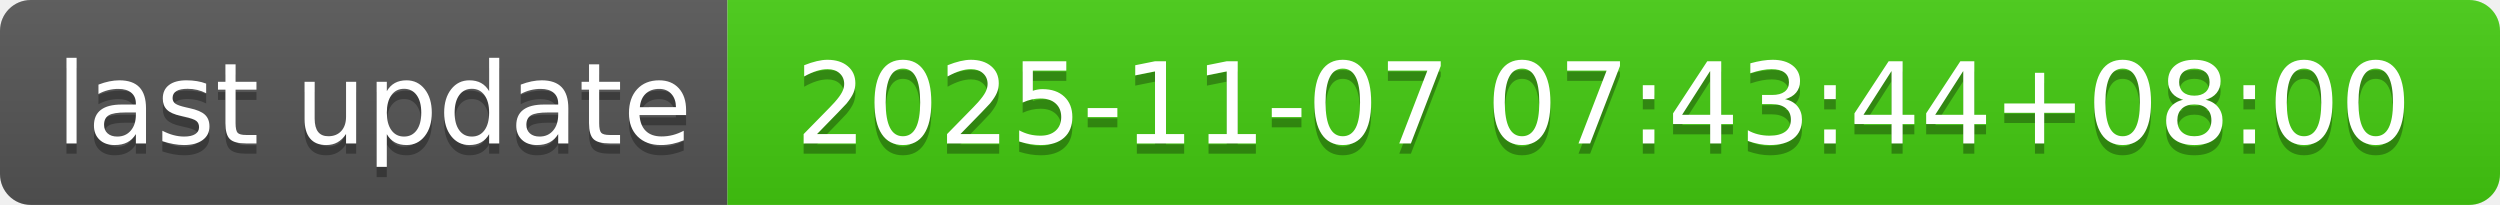
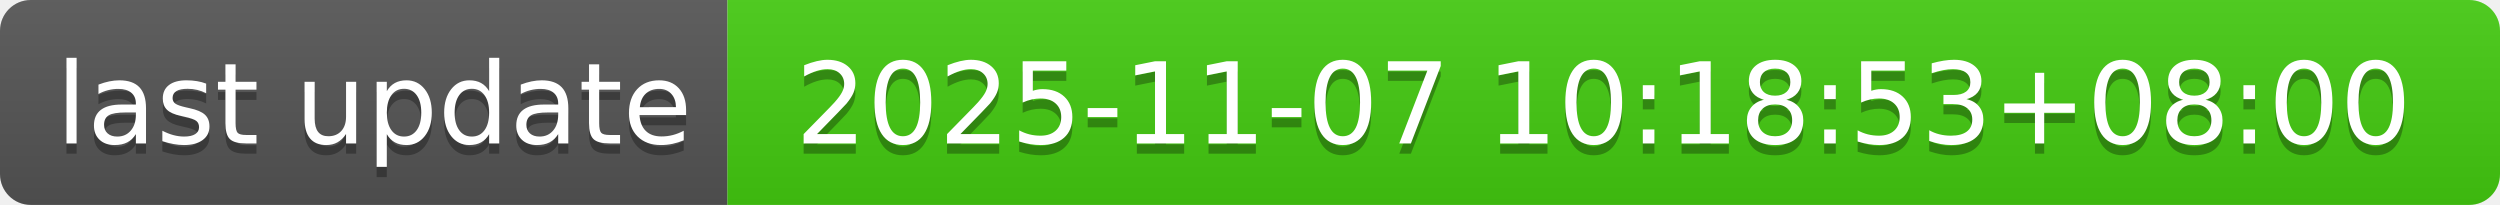
- <svg xmlns="http://www.w3.org/2000/svg" width="244" height="20" role="img" aria-label="last update: 2025-11-07 07:43:44+08:00">
+ <svg xmlns="http://www.w3.org/2000/svg" width="244" height="20" role="img" aria-label="last update: 2025-11-07 10:18:53+08:00">
  <linearGradient id="s" x2="0" y2="100%">
    <stop offset="0" stop-color="#bbb" stop-opacity=".1" />
    <stop offset="1" stop-opacity=".1" />
  </linearGradient>
  <clipPath id="r">
    <rect width="244" height="20" rx="3" fill="#fff" />
  </clipPath>
  <g clip-path="url(#r)">
    <rect width="71" height="20" fill="#555" />
    <rect x="71" width="173" height="20" fill="#4c1" />
    <rect width="244" height="20" fill="url(#s)" />
  </g>
  <g fill="#fff" text-anchor="middle" font-family="Verdana,Geneva,DejaVu Sans,sans-serif" text-rendering="geometricPrecision" font-size="110">
    <text aria-hidden="true" x="365" y="150" fill="#010101" fill-opacity=".3" transform="scale(.1)" textLength="610">last update</text>
    <text x="365" y="140" transform="scale(.1)" fill="#fff" textLength="610">last update</text>
-     <text aria-hidden="true" x="1565" y="150" fill="#010101" fill-opacity=".3" transform="scale(.1)" textLength="1630">2025-11-07 07:43:44+08:00</text>
-     <text x="1565" y="140" transform="scale(.1)" fill="#fff" textLength="1630">2025-11-07 07:43:44+08:00</text>
+     <text aria-hidden="true" x="1565" y="150" fill="#010101" fill-opacity=".3" transform="scale(.1)" textLength="1630">2025-11-07 10:18:53+08:00</text>
+     <text x="1565" y="140" transform="scale(.1)" fill="#fff" textLength="1630">2025-11-07 10:18:53+08:00</text>
  </g>
</svg>
